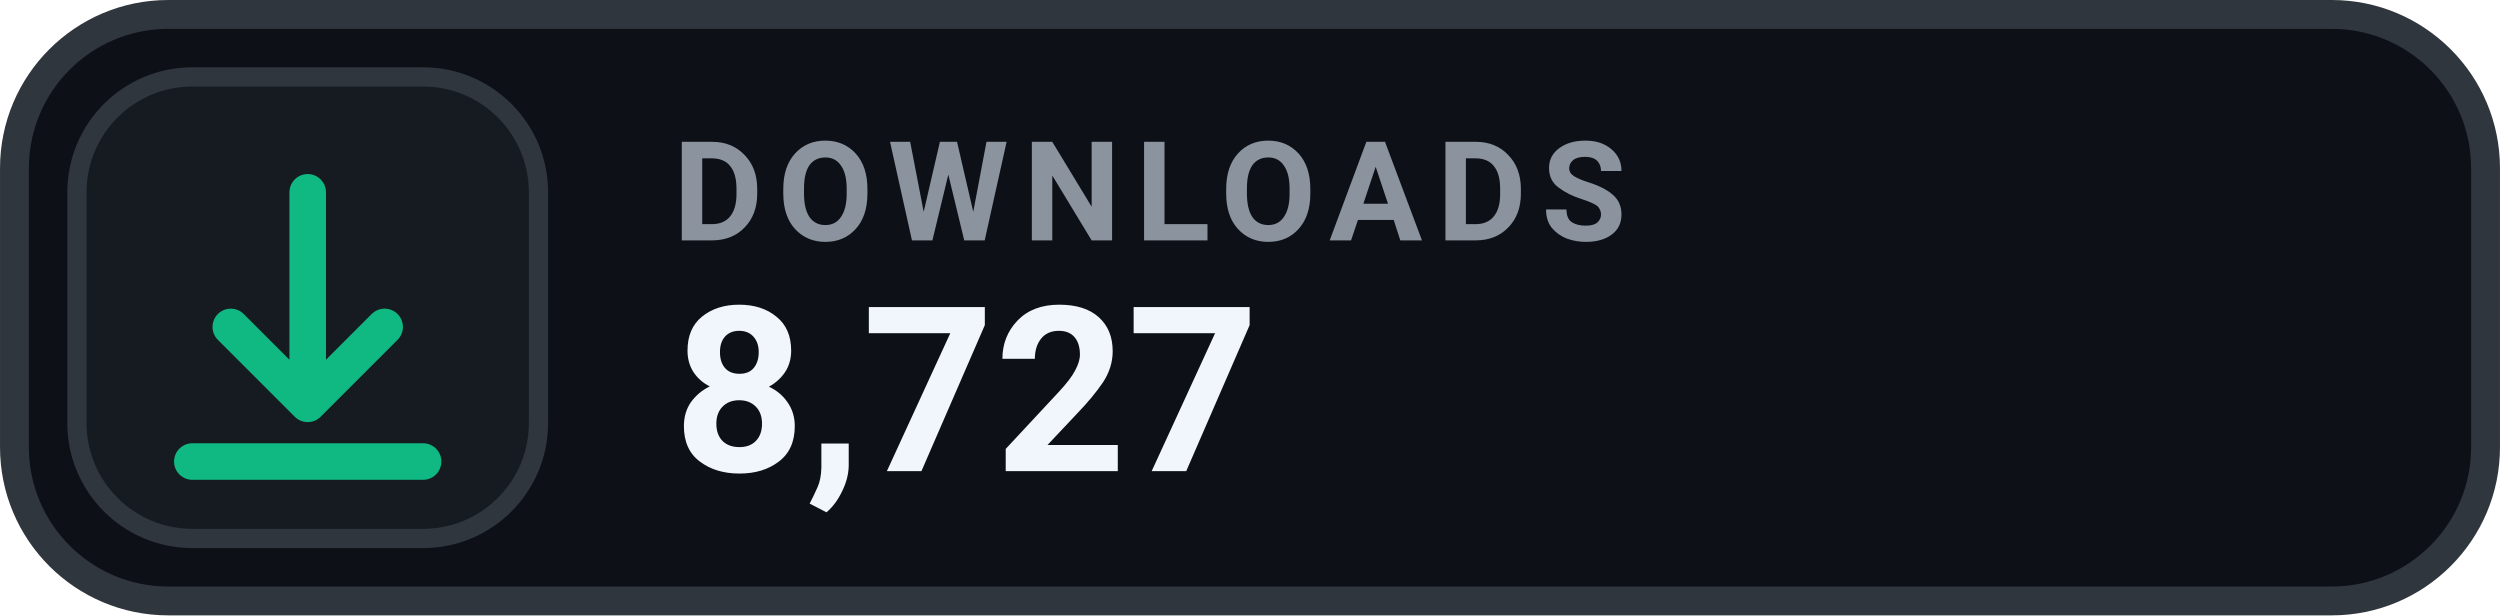
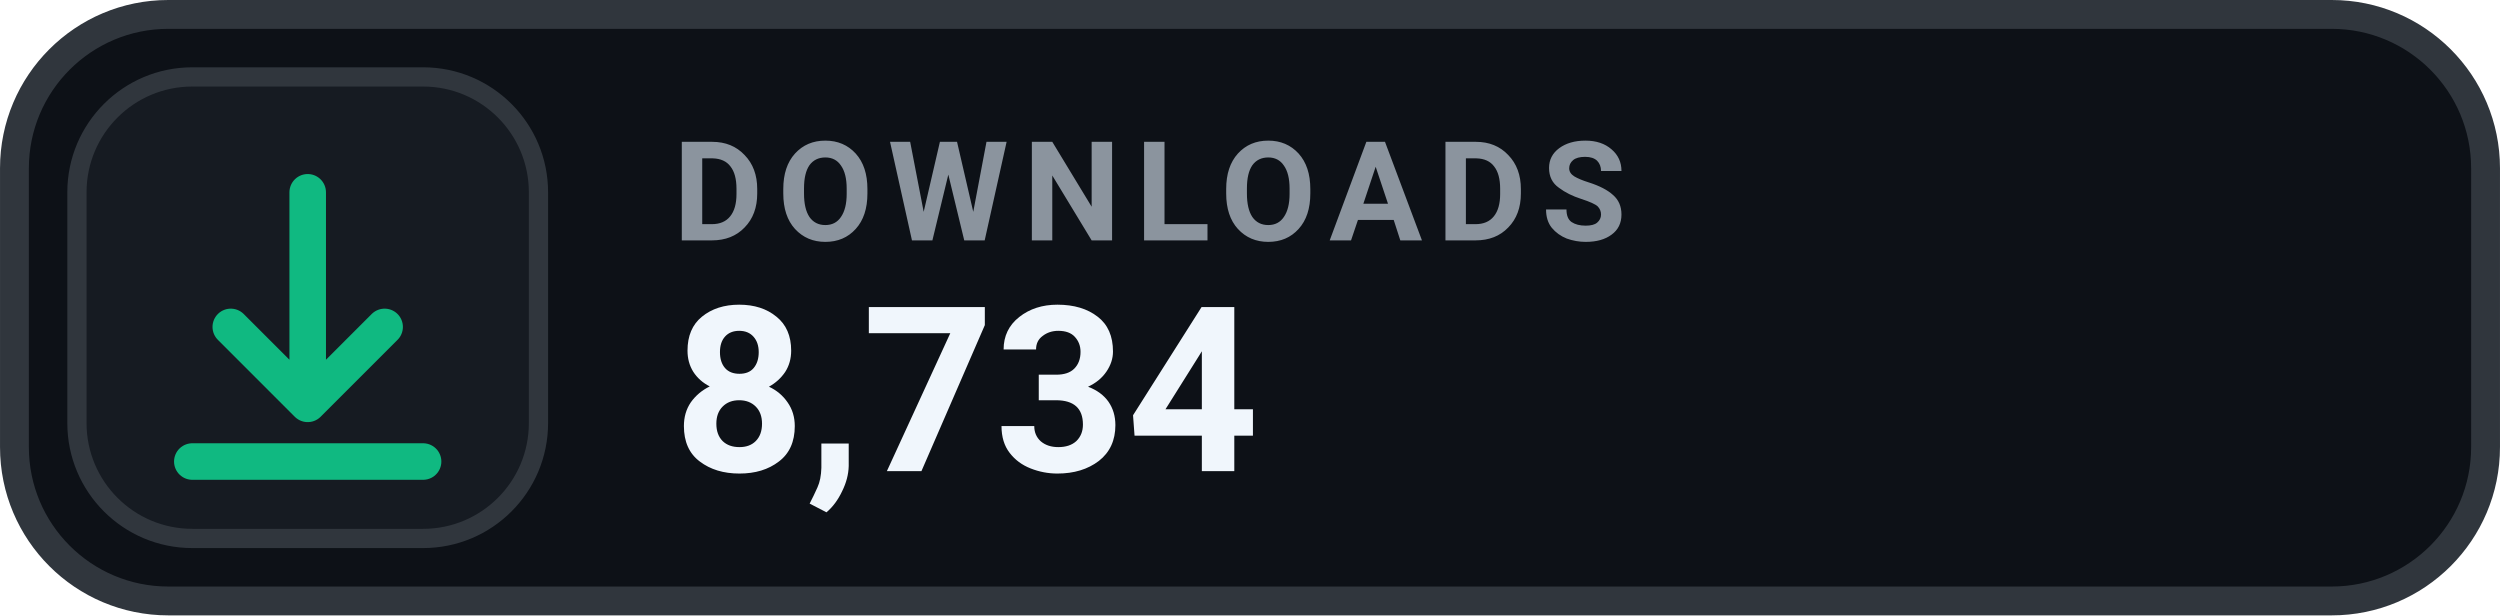
- <svg xmlns="http://www.w3.org/2000/svg" width="126" height="31.015" viewBox="0 0 130 32" role="img" aria-label="DOWNLOADS 8,727">
+ <svg xmlns="http://www.w3.org/2000/svg" width="126" height="31.015" viewBox="0 0 130 32" role="img" aria-label="DOWNLOADS 8,734">
  <rect x=".75" y=".75" width="128.5" height="30.5" rx="8" fill="#0D1117" stroke="#30363D" stroke-width="1.5" />
  <rect x="4" y="4" width="24" height="24" rx="6" fill="#161B22" stroke="#30363D" stroke-width="1" />
  <g transform="translate(16 16)" style="color:#10B981;">
    <path d="M0 -6 v11 m0 0 l4 -4 m-4 4 l-4 -4 M-6 8 h12" fill="none" stroke="currentColor" stroke-width="1.9" stroke-linecap="round" stroke-linejoin="round" />
  </g>
  <text x="35" y="12.5" fill="#8B949E" font-family="-apple-system,BlinkMacSystemFont,'Segoe UI',Roboto,Helvetica,Arial,sans-serif" font-size="7.2" font-weight="700" letter-spacing=".75">DOWNLOADS</text>
-   <text x="35" y="24.5" fill="#F0F6FC" font-family="-apple-system,BlinkMacSystemFont,'Segoe UI',Roboto,Helvetica,Arial,sans-serif" font-size="12" font-weight="700">8,727</text>
+   <text x="35" y="24.5" fill="#F0F6FC" font-family="-apple-system,BlinkMacSystemFont,'Segoe UI',Roboto,Helvetica,Arial,sans-serif" font-size="12" font-weight="700">8,734</text>
</svg>
